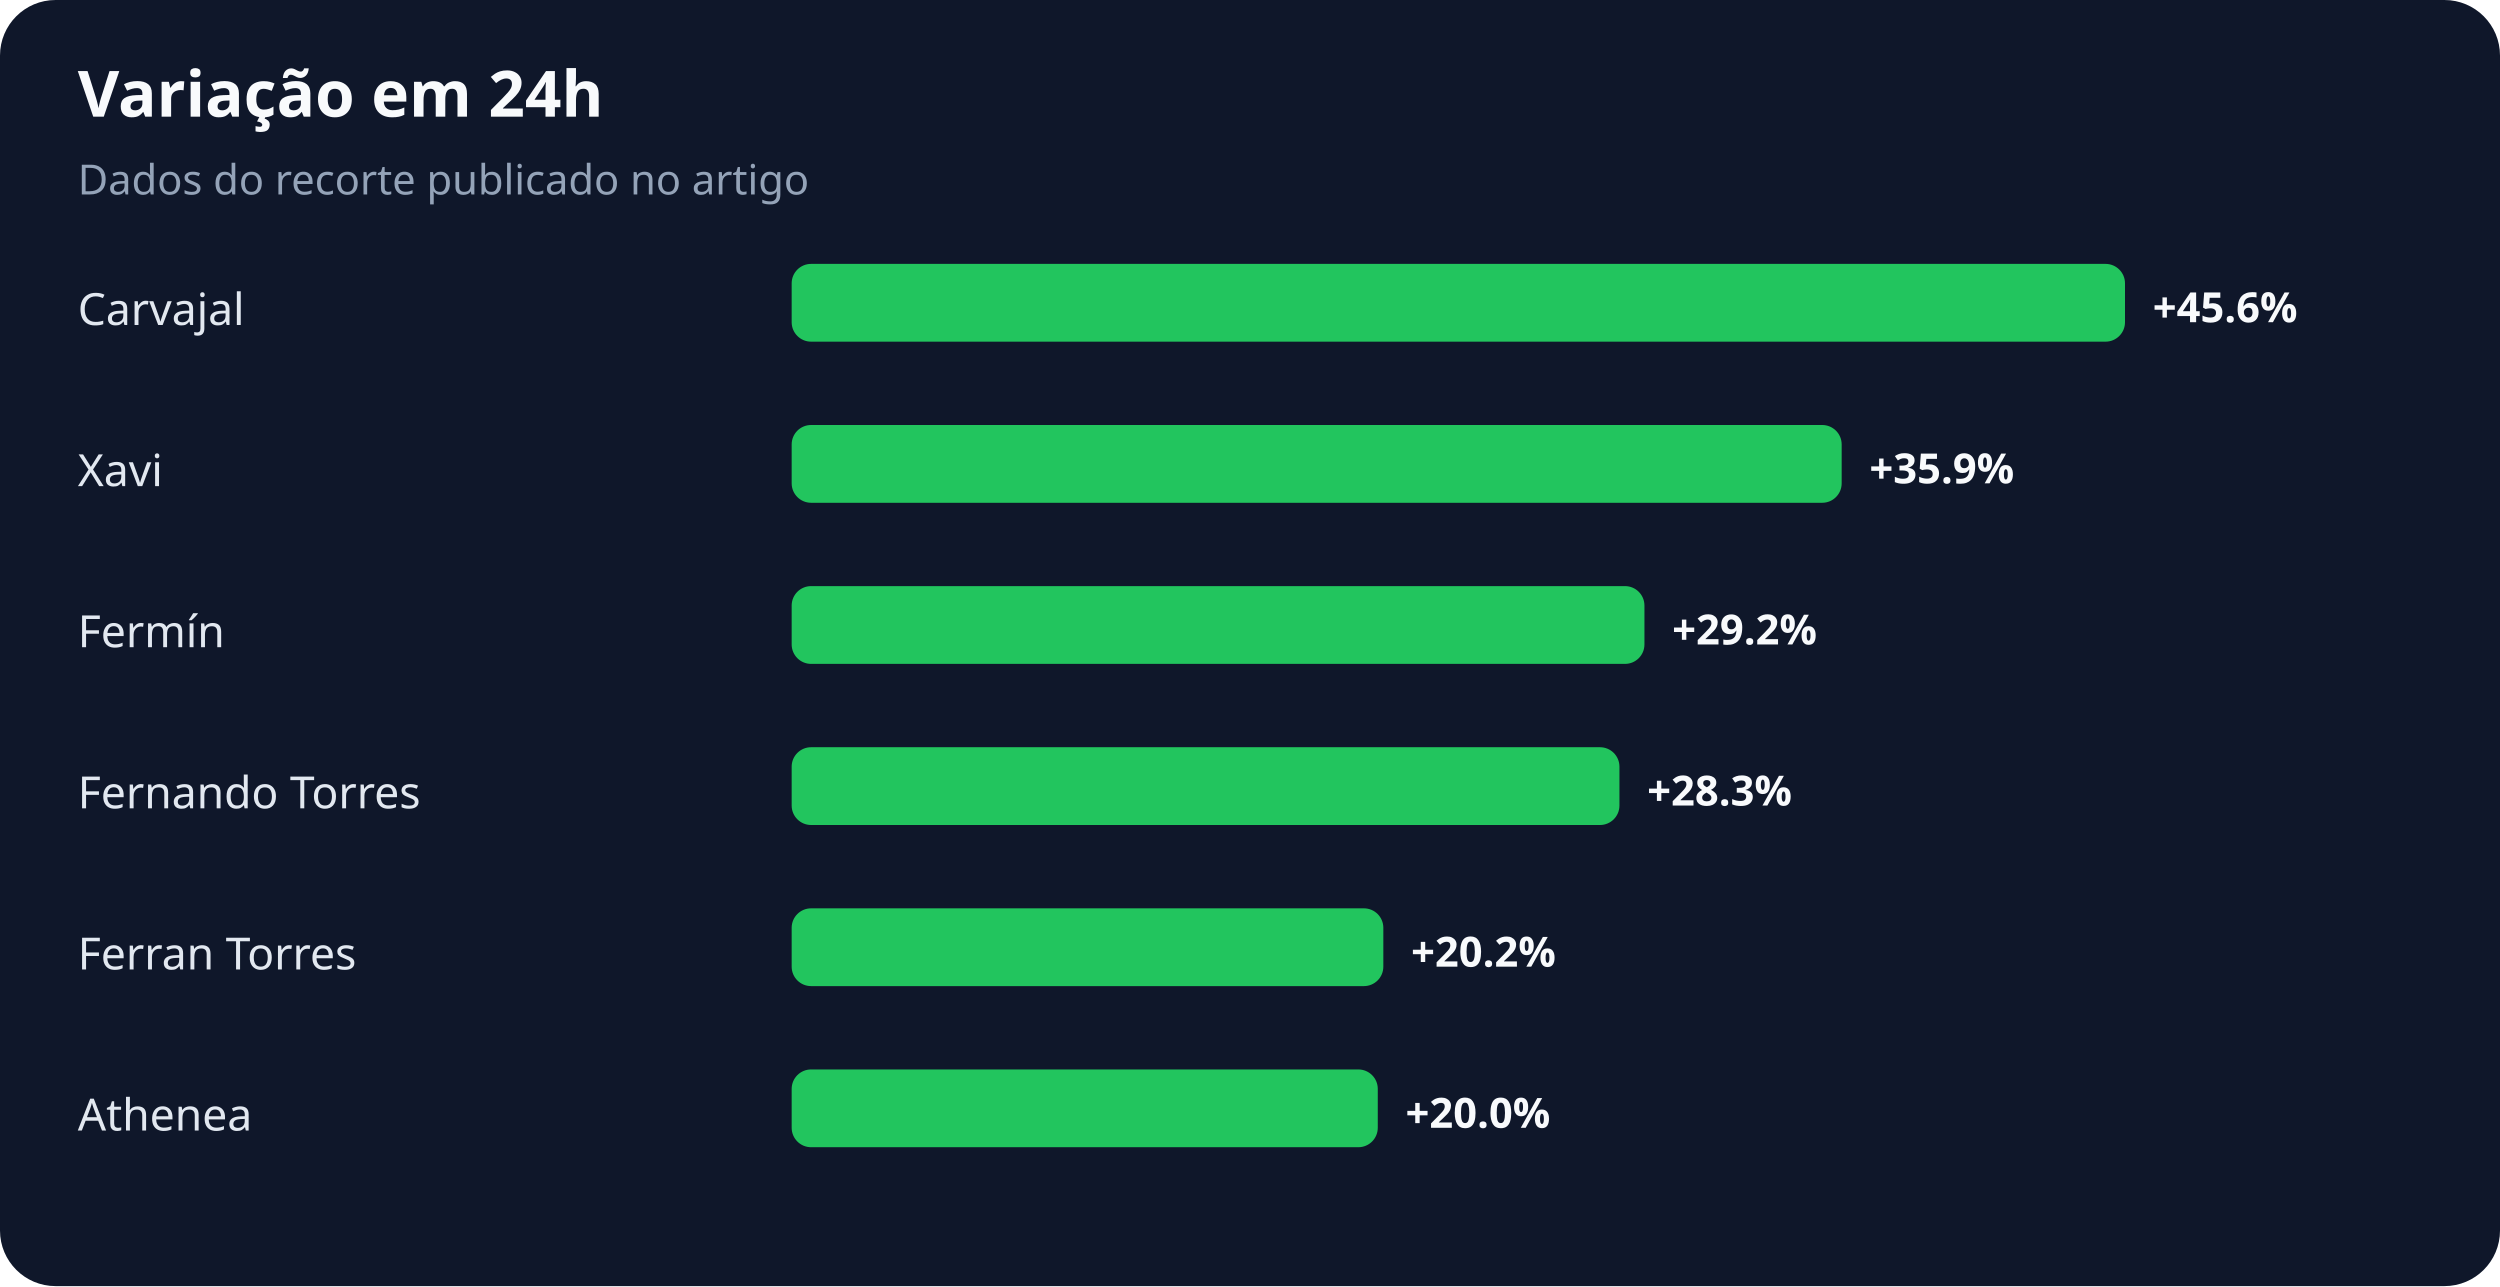
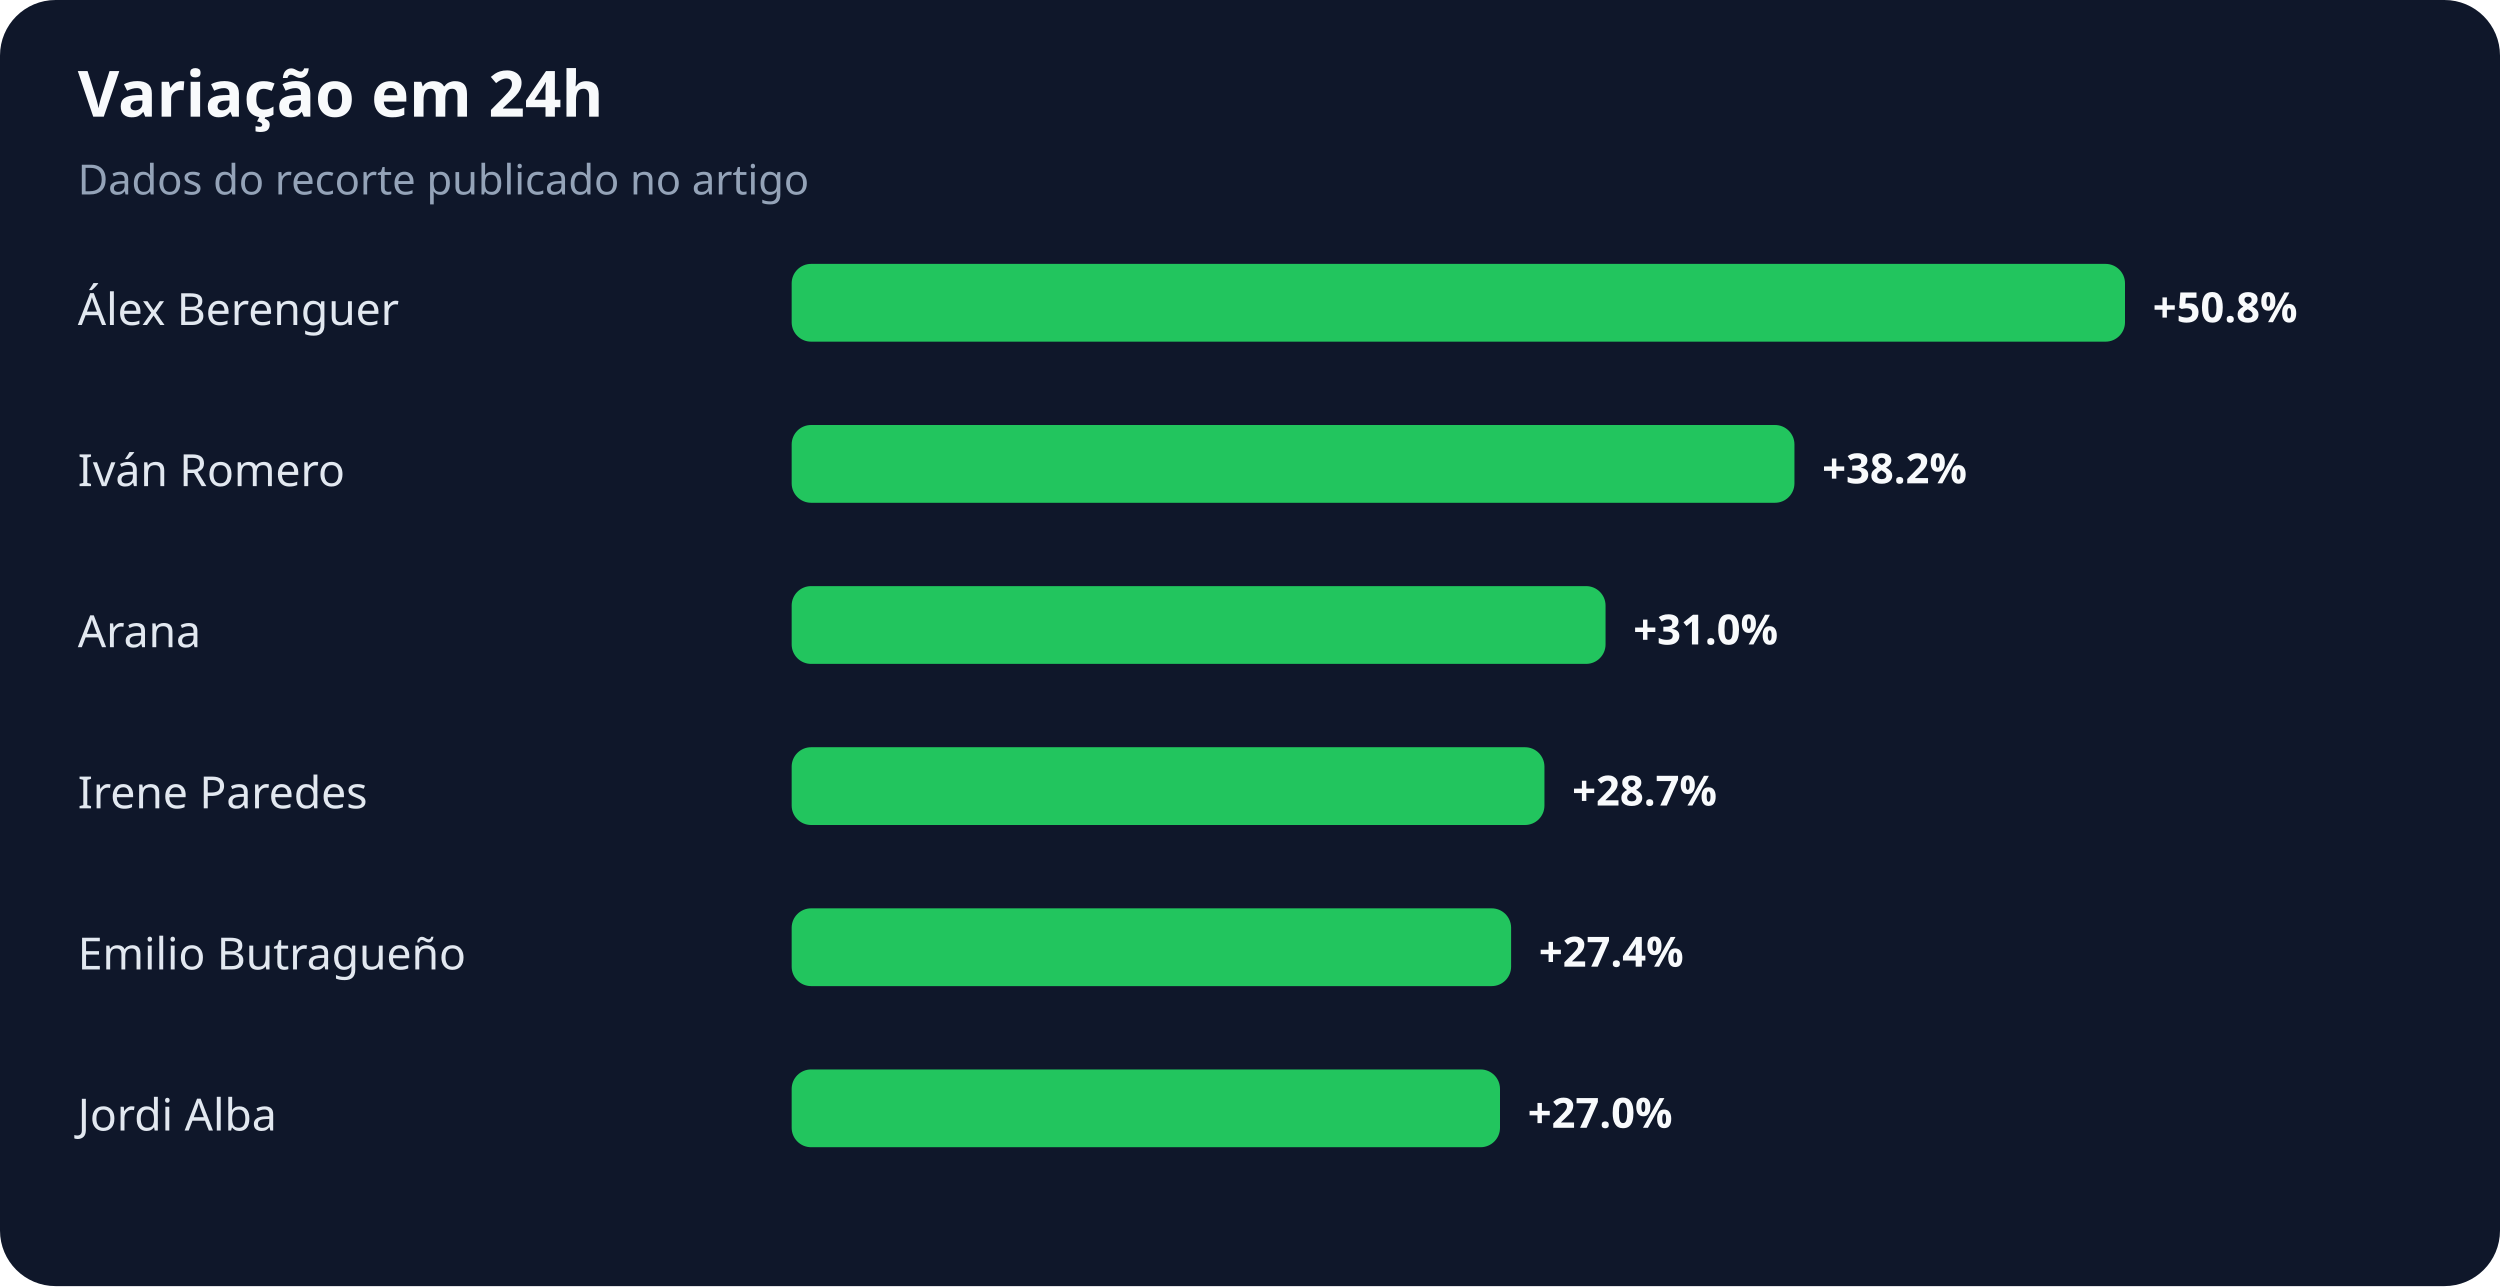
<svg xmlns="http://www.w3.org/2000/svg" width="900" height="463" viewBox="0 0 900 463" role="img" aria-labelledby="title desc">
  <rect width="100%" height="100%" rx="20" fill="#0f172a" />
  <text x="28" y="42" fill="#f8fafc" font-family="system-ui,sans-serif" font-size="23" font-weight="700">Variação em 24h</text>
  <text x="28" y="70" fill="#94a3b8" font-family="system-ui,sans-serif" font-size="15">Dados do recorte publicado no artigo</text>
-   <text x="28" y="117" fill="#e2e8f0" font-family="system-ui,sans-serif" font-size="16">Carvajal</text>
+   <text x="28" y="117" fill="#e2e8f0" font-family="system-ui,sans-serif" font-size="16">Álex Berenguer</text>
  <rect x="285" y="95" width="480" height="28" rx="7" fill="#22c55e" />
-   <text x="775" y="116" fill="#f8fafc" font-family="system-ui,sans-serif" font-size="15" font-weight="700">+45.6%</text>
-   <text x="28" y="175" fill="#e2e8f0" font-family="system-ui,sans-serif" font-size="16">Xavi</text>
-   <rect x="285" y="153" width="378" height="28" rx="7" fill="#22c55e" />
-   <text x="673" y="174" fill="#f8fafc" font-family="system-ui,sans-serif" font-size="15" font-weight="700">+35.9%</text>
-   <text x="28" y="233" fill="#e2e8f0" font-family="system-ui,sans-serif" font-size="16">Fermín</text>
-   <rect x="285" y="211" width="307" height="28" rx="7" fill="#22c55e" />
-   <text x="602" y="232" fill="#f8fafc" font-family="system-ui,sans-serif" font-size="15" font-weight="700">+29.2%</text>
-   <text x="28" y="291" fill="#e2e8f0" font-family="system-ui,sans-serif" font-size="16">Fernando Torres</text>
-   <rect x="285" y="269" width="298" height="28" rx="7" fill="#22c55e" />
-   <text x="593" y="290" fill="#f8fafc" font-family="system-ui,sans-serif" font-size="15" font-weight="700">+28.3%</text>
-   <text x="28" y="349" fill="#e2e8f0" font-family="system-ui,sans-serif" font-size="16">Ferran Torres</text>
-   <rect x="285" y="327" width="213" height="28" rx="7" fill="#22c55e" />
-   <text x="508" y="348" fill="#f8fafc" font-family="system-ui,sans-serif" font-size="15" font-weight="700">+20.2%</text>
-   <text x="28" y="407" fill="#e2e8f0" font-family="system-ui,sans-serif" font-size="16">Athenea</text>
-   <rect x="285" y="385" width="211" height="28" rx="7" fill="#22c55e" />
-   <text x="506" y="406" fill="#f8fafc" font-family="system-ui,sans-serif" font-size="15" font-weight="700">+20.0%</text>
+   <text x="775" y="116" fill="#f8fafc" font-family="system-ui,sans-serif" font-size="15" font-weight="700">+50.8%</text>
+   <text x="28" y="175" fill="#e2e8f0" font-family="system-ui,sans-serif" font-size="16">Iván Romero</text>
+   <rect x="285" y="153" width="361" height="28" rx="7" fill="#22c55e" />
+   <text x="656" y="174" fill="#f8fafc" font-family="system-ui,sans-serif" font-size="15" font-weight="700">+38.2%</text>
+   <text x="28" y="233" fill="#e2e8f0" font-family="system-ui,sans-serif" font-size="16">Arana</text>
+   <rect x="285" y="211" width="293" height="28" rx="7" fill="#22c55e" />
+   <text x="588" y="232" fill="#f8fafc" font-family="system-ui,sans-serif" font-size="15" font-weight="700">+31.0%</text>
+   <text x="28" y="291" fill="#e2e8f0" font-family="system-ui,sans-serif" font-size="16">Irene Paredes</text>
+   <rect x="285" y="269" width="271" height="28" rx="7" fill="#22c55e" />
+   <text x="566" y="290" fill="#f8fafc" font-family="system-ui,sans-serif" font-size="15" font-weight="700">+28.7%</text>
+   <text x="28" y="349" fill="#e2e8f0" font-family="system-ui,sans-serif" font-size="16">Emilio Butragueño</text>
+   <rect x="285" y="327" width="259" height="28" rx="7" fill="#22c55e" />
+   <text x="554" y="348" fill="#f8fafc" font-family="system-ui,sans-serif" font-size="15" font-weight="700">+27.4%</text>
+   <text x="28" y="407" fill="#e2e8f0" font-family="system-ui,sans-serif" font-size="16">Jordi Alba</text>
+   <rect x="285" y="385" width="255" height="28" rx="7" fill="#22c55e" />
+   <text x="550" y="406" fill="#f8fafc" font-family="system-ui,sans-serif" font-size="15" font-weight="700">+27.0%</text>
</svg>
